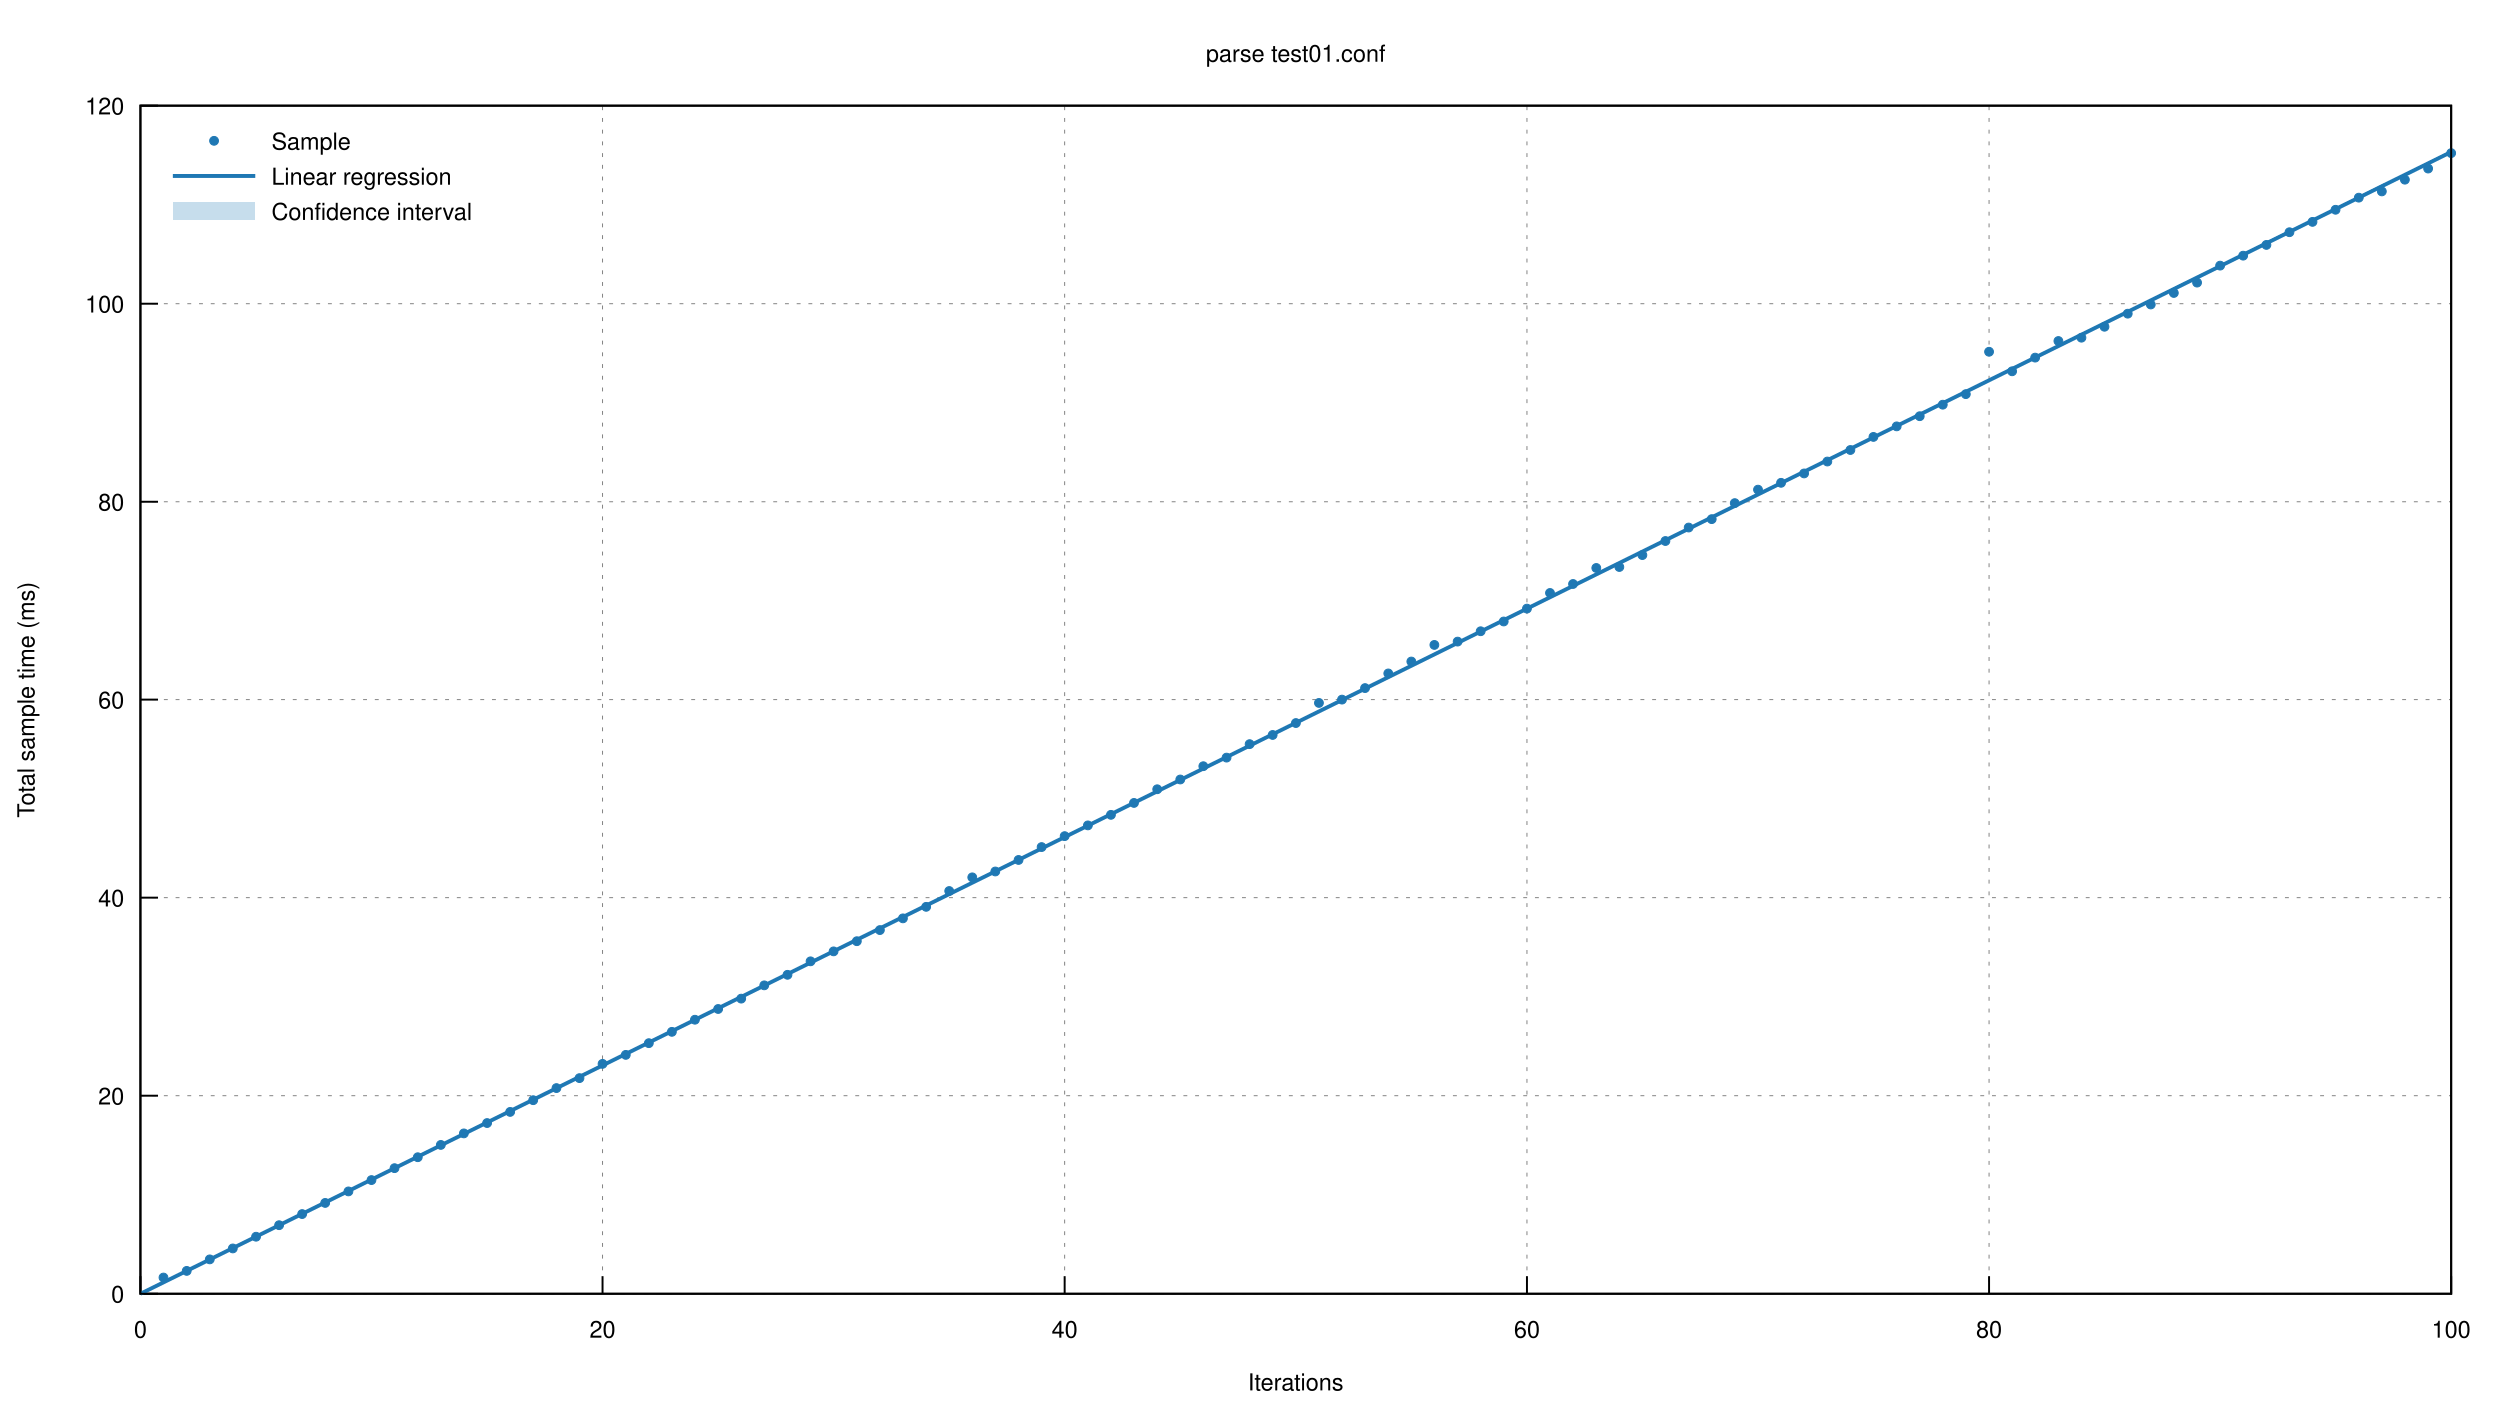
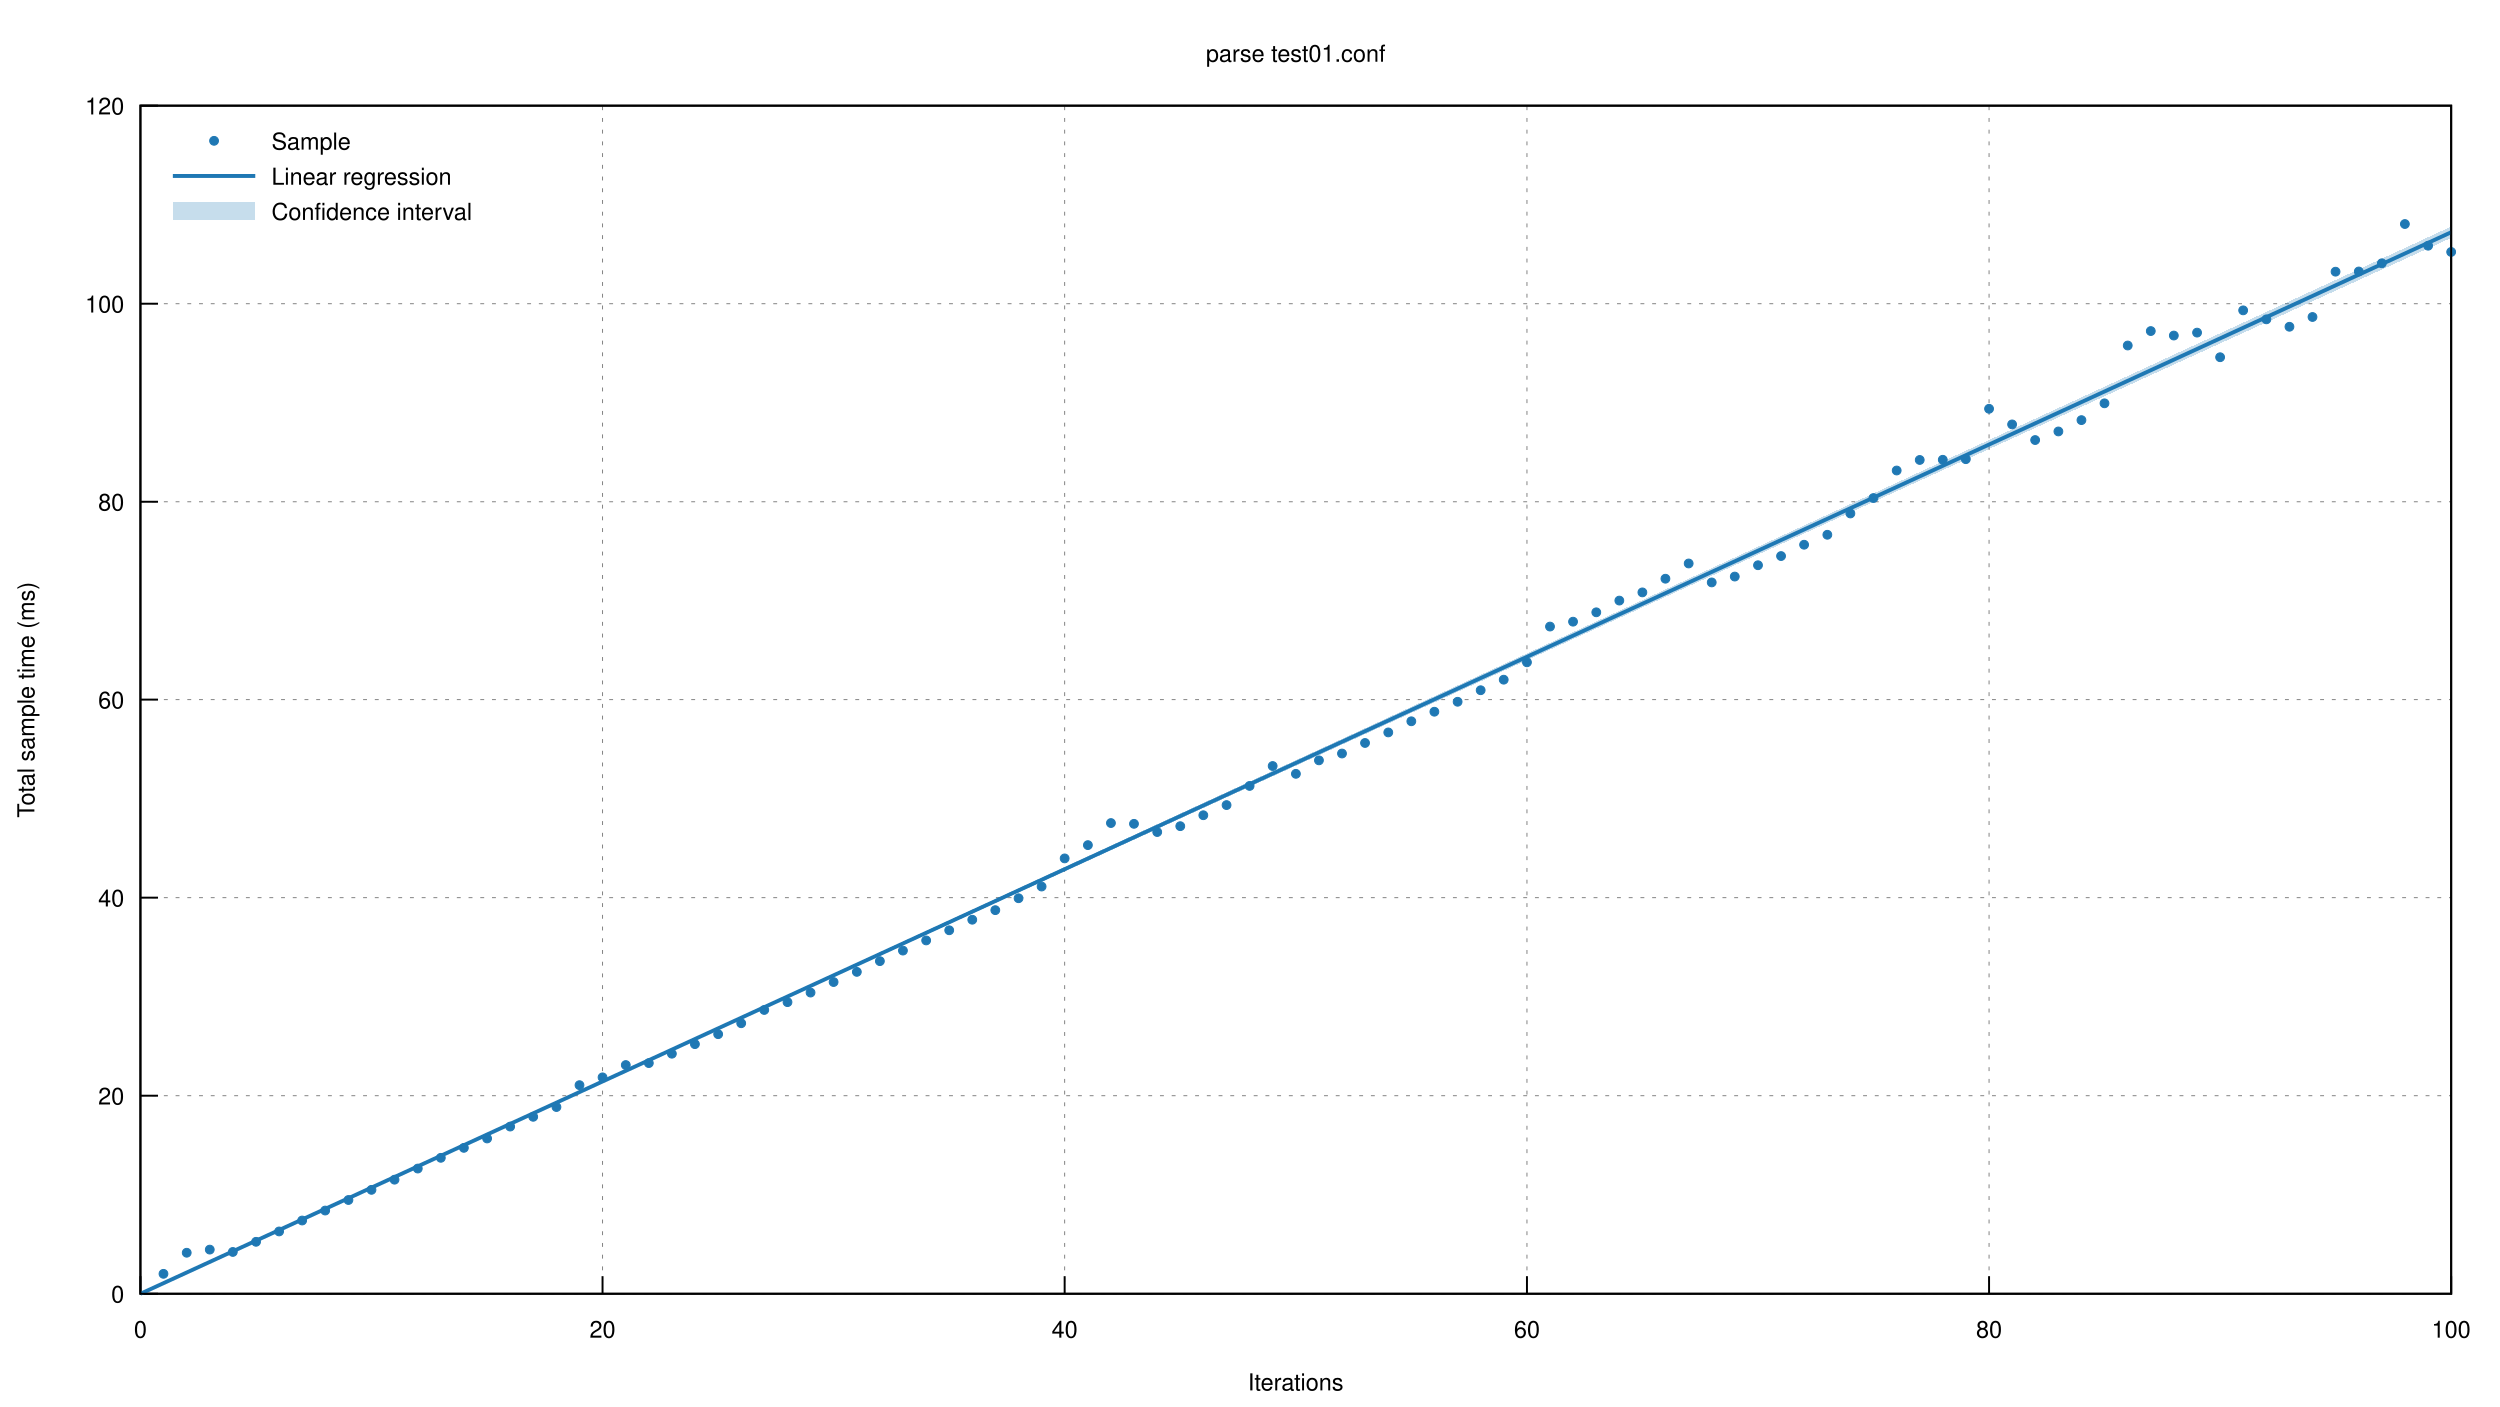
<svg xmlns="http://www.w3.org/2000/svg" xmlns:xlink="http://www.w3.org/1999/xlink" viewBox="0 0 1280 720">
  <g id="gnuplot_canvas">
    <rect x="0" y="0" width="1280" height="720" fill="none" />
    <defs>
      <circle id="gpDot" r="0.5" stroke-width="0.5" />
      <path id="gpPt0" stroke-width="0.222" stroke="currentColor" d="M-1,0 h2 M0,-1 v2" />
      <path id="gpPt1" stroke-width="0.222" stroke="currentColor" d="M-1,-1 L1,1 M1,-1 L-1,1" />
      <path id="gpPt2" stroke-width="0.222" stroke="currentColor" d="M-1,0 L1,0 M0,-1 L0,1 M-1,-1 L1,1 M-1,1 L1,-1" />
      <rect id="gpPt3" stroke-width="0.222" stroke="currentColor" x="-1" y="-1" width="2" height="2" />
      <rect id="gpPt4" stroke-width="0.222" stroke="currentColor" fill="currentColor" x="-1" y="-1" width="2" height="2" />
      <circle id="gpPt5" stroke-width="0.222" stroke="currentColor" cx="0" cy="0" r="1" />
      <use xlink:href="#gpPt5" id="gpPt6" fill="currentColor" stroke="none" />
      <path id="gpPt7" stroke-width="0.222" stroke="currentColor" d="M0,-1.33 L-1.33,0.67 L1.33,0.67 z" />
      <use xlink:href="#gpPt7" id="gpPt8" fill="currentColor" stroke="none" />
      <use xlink:href="#gpPt7" id="gpPt9" stroke="currentColor" transform="rotate(180)" />
      <use xlink:href="#gpPt9" id="gpPt10" fill="currentColor" stroke="none" />
      <use xlink:href="#gpPt3" id="gpPt11" stroke="currentColor" transform="rotate(45)" />
      <use xlink:href="#gpPt11" id="gpPt12" fill="currentColor" stroke="none" />
      <path id="gpPt13" stroke-width="0.222" stroke="currentColor" d="M0,1.330 L1.265,0.411 L0.782,-1.067 L-0.782,-1.076 L-1.265,0.411 z" />
      <use xlink:href="#gpPt13" id="gpPt14" fill="currentColor" stroke="none" />
      <filter id="textbox" filterUnits="objectBoundingBox" x="0" y="0" height="1" width="1">
        <feFlood flood-color="white" flood-opacity="1" result="bgnd" />
        <feComposite in="SourceGraphic" in2="bgnd" operator="atop" />
      </filter>
      <filter id="greybox" filterUnits="objectBoundingBox" x="0" y="0" height="1" width="1">
        <feFlood flood-color="lightgrey" flood-opacity="1" result="grey" />
        <feComposite in="SourceGraphic" in2="grey" operator="atop" />
      </filter>
    </defs>
    <g fill="none" color="white" stroke="currentColor" stroke-width="1.00" stroke-linecap="butt" stroke-linejoin="miter">
</g>
    <g fill="none" color="black" stroke="currentColor" stroke-width="1.00" stroke-linecap="butt" stroke-linejoin="miter">
</g>
    <g fill="none" color="black" stroke="black" stroke-width="0.50" stroke-linecap="butt" stroke-linejoin="miter">
</g>
    <g fill="none" color="gray" stroke="currentColor" stroke-width="0.50" stroke-linecap="butt" stroke-linejoin="miter">
      <path stroke="gray" stroke-dasharray="2,4" class="gridline" d="M71.9,662.4 L1255.0,662.4  " />
    </g>
    <g fill="none" color="gray" stroke="gray" stroke-width="1.00" stroke-linecap="butt" stroke-linejoin="miter">
</g>
    <g fill="none" color="black" stroke="currentColor" stroke-width="1.00" stroke-linecap="butt" stroke-linejoin="miter">
      <path stroke="black" d="M71.9,662.4 L80.9,662.4  " />
      <g transform="translate(63.6,666.9)" stroke="none" fill="black" font-family="Helvetica" font-size="12.00" text-anchor="end">
        <text>
          <tspan font-family="Helvetica"> 0</tspan>
        </text>
      </g>
    </g>
    <g fill="none" color="black" stroke="currentColor" stroke-width="1.00" stroke-linecap="butt" stroke-linejoin="miter">
</g>
    <g fill="none" color="black" stroke="black" stroke-width="0.50" stroke-linecap="butt" stroke-linejoin="miter">
</g>
    <g fill="none" color="gray" stroke="currentColor" stroke-width="0.50" stroke-linecap="butt" stroke-linejoin="miter">
      <path stroke="gray" stroke-dasharray="2,4" class="gridline" d="M71.9,561.0 L1255.0,561.0  " />
    </g>
    <g fill="none" color="gray" stroke="gray" stroke-width="1.00" stroke-linecap="butt" stroke-linejoin="miter">
</g>
    <g fill="none" color="black" stroke="currentColor" stroke-width="1.00" stroke-linecap="butt" stroke-linejoin="miter">
      <path stroke="black" d="M71.9,561.0 L80.9,561.0  " />
      <g transform="translate(63.6,565.5)" stroke="none" fill="black" font-family="Helvetica" font-size="12.00" text-anchor="end">
        <text>
          <tspan font-family="Helvetica"> 20</tspan>
        </text>
      </g>
    </g>
    <g fill="none" color="black" stroke="currentColor" stroke-width="1.00" stroke-linecap="butt" stroke-linejoin="miter">
</g>
    <g fill="none" color="black" stroke="black" stroke-width="0.50" stroke-linecap="butt" stroke-linejoin="miter">
</g>
    <g fill="none" color="gray" stroke="currentColor" stroke-width="0.50" stroke-linecap="butt" stroke-linejoin="miter">
      <path stroke="gray" stroke-dasharray="2,4" class="gridline" d="M71.9,459.6 L1255.0,459.6  " />
    </g>
    <g fill="none" color="gray" stroke="gray" stroke-width="1.00" stroke-linecap="butt" stroke-linejoin="miter">
</g>
    <g fill="none" color="black" stroke="currentColor" stroke-width="1.00" stroke-linecap="butt" stroke-linejoin="miter">
      <path stroke="black" d="M71.9,459.6 L80.9,459.6  " />
      <g transform="translate(63.6,464.1)" stroke="none" fill="black" font-family="Helvetica" font-size="12.00" text-anchor="end">
        <text>
          <tspan font-family="Helvetica"> 40</tspan>
        </text>
      </g>
    </g>
    <g fill="none" color="black" stroke="currentColor" stroke-width="1.00" stroke-linecap="butt" stroke-linejoin="miter">
</g>
    <g fill="none" color="black" stroke="black" stroke-width="0.50" stroke-linecap="butt" stroke-linejoin="miter">
</g>
    <g fill="none" color="gray" stroke="currentColor" stroke-width="0.50" stroke-linecap="butt" stroke-linejoin="miter">
      <path stroke="gray" stroke-dasharray="2,4" class="gridline" d="M71.9,358.2 L1255.0,358.2  " />
    </g>
    <g fill="none" color="gray" stroke="gray" stroke-width="1.00" stroke-linecap="butt" stroke-linejoin="miter">
</g>
    <g fill="none" color="black" stroke="currentColor" stroke-width="1.00" stroke-linecap="butt" stroke-linejoin="miter">
      <path stroke="black" d="M71.9,358.2 L80.9,358.2  " />
      <g transform="translate(63.6,362.7)" stroke="none" fill="black" font-family="Helvetica" font-size="12.00" text-anchor="end">
        <text>
          <tspan font-family="Helvetica"> 60</tspan>
        </text>
      </g>
    </g>
    <g fill="none" color="black" stroke="currentColor" stroke-width="1.00" stroke-linecap="butt" stroke-linejoin="miter">
</g>
    <g fill="none" color="black" stroke="black" stroke-width="0.50" stroke-linecap="butt" stroke-linejoin="miter">
</g>
    <g fill="none" color="gray" stroke="currentColor" stroke-width="0.50" stroke-linecap="butt" stroke-linejoin="miter">
      <path stroke="gray" stroke-dasharray="2,4" class="gridline" d="M71.9,256.9 L1255.0,256.9  " />
    </g>
    <g fill="none" color="gray" stroke="gray" stroke-width="1.00" stroke-linecap="butt" stroke-linejoin="miter">
</g>
    <g fill="none" color="black" stroke="currentColor" stroke-width="1.00" stroke-linecap="butt" stroke-linejoin="miter">
      <path stroke="black" d="M71.9,256.9 L80.9,256.9  " />
      <g transform="translate(63.6,261.4)" stroke="none" fill="black" font-family="Helvetica" font-size="12.00" text-anchor="end">
        <text>
          <tspan font-family="Helvetica"> 80</tspan>
        </text>
      </g>
    </g>
    <g fill="none" color="black" stroke="currentColor" stroke-width="1.00" stroke-linecap="butt" stroke-linejoin="miter">
</g>
    <g fill="none" color="black" stroke="black" stroke-width="0.50" stroke-linecap="butt" stroke-linejoin="miter">
</g>
    <g fill="none" color="gray" stroke="currentColor" stroke-width="0.50" stroke-linecap="butt" stroke-linejoin="miter">
      <path stroke="gray" stroke-dasharray="2,4" class="gridline" d="M71.9,155.5 L1255.0,155.5  " />
    </g>
    <g fill="none" color="gray" stroke="gray" stroke-width="1.00" stroke-linecap="butt" stroke-linejoin="miter">
</g>
    <g fill="none" color="black" stroke="currentColor" stroke-width="1.00" stroke-linecap="butt" stroke-linejoin="miter">
      <path stroke="black" d="M71.9,155.5 L80.9,155.5  " />
      <g transform="translate(63.6,160.0)" stroke="none" fill="black" font-family="Helvetica" font-size="12.00" text-anchor="end">
        <text>
          <tspan font-family="Helvetica"> 100</tspan>
        </text>
      </g>
    </g>
    <g fill="none" color="black" stroke="currentColor" stroke-width="1.00" stroke-linecap="butt" stroke-linejoin="miter">
</g>
    <g fill="none" color="black" stroke="black" stroke-width="0.50" stroke-linecap="butt" stroke-linejoin="miter">
</g>
    <g fill="none" color="gray" stroke="currentColor" stroke-width="0.50" stroke-linecap="butt" stroke-linejoin="miter">
      <path stroke="gray" stroke-dasharray="2,4" class="gridline" d="M71.9,54.1 L1255.0,54.1  " />
    </g>
    <g fill="none" color="gray" stroke="gray" stroke-width="1.00" stroke-linecap="butt" stroke-linejoin="miter">
</g>
    <g fill="none" color="black" stroke="currentColor" stroke-width="1.00" stroke-linecap="butt" stroke-linejoin="miter">
      <path stroke="black" d="M71.9,54.1 L80.9,54.1  " />
      <g transform="translate(63.6,58.6)" stroke="none" fill="black" font-family="Helvetica" font-size="12.00" text-anchor="end">
        <text>
          <tspan font-family="Helvetica"> 120</tspan>
        </text>
      </g>
    </g>
    <g fill="none" color="black" stroke="currentColor" stroke-width="1.00" stroke-linecap="butt" stroke-linejoin="miter">
</g>
    <g fill="none" color="black" stroke="black" stroke-width="0.50" stroke-linecap="butt" stroke-linejoin="miter">
</g>
    <g fill="none" color="gray" stroke="currentColor" stroke-width="0.50" stroke-linecap="butt" stroke-linejoin="miter">
      <path stroke="gray" stroke-dasharray="2,4" class="gridline" d="M71.9,662.4 L71.9,54.1  " />
    </g>
    <g fill="none" color="gray" stroke="gray" stroke-width="1.00" stroke-linecap="butt" stroke-linejoin="miter">
</g>
    <g fill="none" color="black" stroke="currentColor" stroke-width="1.00" stroke-linecap="butt" stroke-linejoin="miter">
      <path stroke="black" d="M71.9,662.4 L71.9,653.4  " />
      <g transform="translate(71.9,684.9)" stroke="none" fill="black" font-family="Helvetica" font-size="12.00" text-anchor="middle">
        <text>
          <tspan font-family="Helvetica"> 0</tspan>
        </text>
      </g>
    </g>
    <g fill="none" color="black" stroke="currentColor" stroke-width="1.00" stroke-linecap="butt" stroke-linejoin="miter">
</g>
    <g fill="none" color="black" stroke="black" stroke-width="0.50" stroke-linecap="butt" stroke-linejoin="miter">
</g>
    <g fill="none" color="gray" stroke="currentColor" stroke-width="0.50" stroke-linecap="butt" stroke-linejoin="miter">
      <path stroke="gray" stroke-dasharray="2,4" class="gridline" d="M308.5,662.4 L308.5,54.1  " />
    </g>
    <g fill="none" color="gray" stroke="gray" stroke-width="1.00" stroke-linecap="butt" stroke-linejoin="miter">
</g>
    <g fill="none" color="black" stroke="currentColor" stroke-width="1.00" stroke-linecap="butt" stroke-linejoin="miter">
      <path stroke="black" d="M308.5,662.4 L308.5,653.4  " />
      <g transform="translate(308.5,684.9)" stroke="none" fill="black" font-family="Helvetica" font-size="12.00" text-anchor="middle">
        <text>
          <tspan font-family="Helvetica"> 20</tspan>
        </text>
      </g>
    </g>
    <g fill="none" color="black" stroke="currentColor" stroke-width="1.00" stroke-linecap="butt" stroke-linejoin="miter">
</g>
    <g fill="none" color="black" stroke="black" stroke-width="0.50" stroke-linecap="butt" stroke-linejoin="miter">
</g>
    <g fill="none" color="gray" stroke="currentColor" stroke-width="0.50" stroke-linecap="butt" stroke-linejoin="miter">
      <path stroke="gray" stroke-dasharray="2,4" class="gridline" d="M545.1,662.4 L545.1,54.1  " />
    </g>
    <g fill="none" color="gray" stroke="gray" stroke-width="1.00" stroke-linecap="butt" stroke-linejoin="miter">
</g>
    <g fill="none" color="black" stroke="currentColor" stroke-width="1.00" stroke-linecap="butt" stroke-linejoin="miter">
      <path stroke="black" d="M545.1,662.4 L545.1,653.4  " />
      <g transform="translate(545.1,684.9)" stroke="none" fill="black" font-family="Helvetica" font-size="12.00" text-anchor="middle">
        <text>
          <tspan font-family="Helvetica"> 40</tspan>
        </text>
      </g>
    </g>
    <g fill="none" color="black" stroke="currentColor" stroke-width="1.00" stroke-linecap="butt" stroke-linejoin="miter">
</g>
    <g fill="none" color="black" stroke="black" stroke-width="0.50" stroke-linecap="butt" stroke-linejoin="miter">
</g>
    <g fill="none" color="gray" stroke="currentColor" stroke-width="0.50" stroke-linecap="butt" stroke-linejoin="miter">
      <path stroke="gray" stroke-dasharray="2,4" class="gridline" d="M781.8,662.4 L781.8,54.1  " />
    </g>
    <g fill="none" color="gray" stroke="gray" stroke-width="1.00" stroke-linecap="butt" stroke-linejoin="miter">
</g>
    <g fill="none" color="black" stroke="currentColor" stroke-width="1.00" stroke-linecap="butt" stroke-linejoin="miter">
      <path stroke="black" d="M781.8,662.4 L781.8,653.4  " />
      <g transform="translate(781.8,684.9)" stroke="none" fill="black" font-family="Helvetica" font-size="12.00" text-anchor="middle">
        <text>
          <tspan font-family="Helvetica"> 60</tspan>
        </text>
      </g>
    </g>
    <g fill="none" color="black" stroke="currentColor" stroke-width="1.00" stroke-linecap="butt" stroke-linejoin="miter">
</g>
    <g fill="none" color="black" stroke="black" stroke-width="0.50" stroke-linecap="butt" stroke-linejoin="miter">
</g>
    <g fill="none" color="gray" stroke="currentColor" stroke-width="0.50" stroke-linecap="butt" stroke-linejoin="miter">
      <path stroke="gray" stroke-dasharray="2,4" class="gridline" d="M1018.4,662.4 L1018.4,54.1  " />
    </g>
    <g fill="none" color="gray" stroke="gray" stroke-width="1.00" stroke-linecap="butt" stroke-linejoin="miter">
</g>
    <g fill="none" color="black" stroke="currentColor" stroke-width="1.00" stroke-linecap="butt" stroke-linejoin="miter">
      <path stroke="black" d="M1018.4,662.4 L1018.4,653.4  " />
      <g transform="translate(1018.4,684.9)" stroke="none" fill="black" font-family="Helvetica" font-size="12.00" text-anchor="middle">
        <text>
          <tspan font-family="Helvetica"> 80</tspan>
        </text>
      </g>
    </g>
    <g fill="none" color="black" stroke="currentColor" stroke-width="1.00" stroke-linecap="butt" stroke-linejoin="miter">
</g>
    <g fill="none" color="black" stroke="black" stroke-width="0.50" stroke-linecap="butt" stroke-linejoin="miter">
</g>
    <g fill="none" color="gray" stroke="currentColor" stroke-width="0.50" stroke-linecap="butt" stroke-linejoin="miter">
      <path stroke="gray" stroke-dasharray="2,4" class="gridline" d="M1255.0,662.4 L1255.0,54.1  " />
    </g>
    <g fill="none" color="gray" stroke="gray" stroke-width="1.00" stroke-linecap="butt" stroke-linejoin="miter">
</g>
    <g fill="none" color="black" stroke="currentColor" stroke-width="1.00" stroke-linecap="butt" stroke-linejoin="miter">
      <path stroke="black" d="M1255.0,662.4 L1255.0,653.4  " />
      <g transform="translate(1255.0,684.9)" stroke="none" fill="black" font-family="Helvetica" font-size="12.00" text-anchor="middle">
        <text>
          <tspan font-family="Helvetica"> 100</tspan>
        </text>
      </g>
    </g>
    <g fill="none" color="black" stroke="currentColor" stroke-width="1.00" stroke-linecap="butt" stroke-linejoin="miter">
</g>
    <g fill="none" color="black" stroke="currentColor" stroke-width="1.00" stroke-linecap="butt" stroke-linejoin="miter">
      <path stroke="black" d="M71.9,54.1 L71.9,662.4 L1255.0,662.4 L1255.0,54.1 L71.9,54.1 Z  " />
    </g>
    <g fill="none" color="black" stroke="currentColor" stroke-width="1.00" stroke-linecap="butt" stroke-linejoin="miter">
      <g transform="translate(17.6,358.3) rotate(270)" stroke="none" fill="black" font-family="Helvetica" font-size="12.00" text-anchor="middle">
        <text>
          <tspan font-family="Helvetica">Total sample time (ms)</tspan>
        </text>
      </g>
    </g>
    <g fill="none" color="black" stroke="currentColor" stroke-width="1.00" stroke-linecap="butt" stroke-linejoin="miter">
      <g transform="translate(663.4,711.9)" stroke="none" fill="black" font-family="Helvetica" font-size="12.00" text-anchor="middle">
        <text>
          <tspan font-family="Helvetica">Iterations</tspan>
        </text>
      </g>
    </g>
    <g fill="none" color="black" stroke="currentColor" stroke-width="1.00" stroke-linecap="butt" stroke-linejoin="miter">
      <g transform="translate(663.4,31.6)" stroke="none" fill="black" font-family="Helvetica" font-size="12.00" text-anchor="middle">
        <text>
          <tspan font-family="Helvetica">parse test01.conf</tspan>
        </text>
      </g>
    </g>
    <g id="gnuplot_plot_1">
      <g fill="none" color="black" stroke="currentColor" stroke-width="1.00" stroke-linecap="butt" stroke-linejoin="miter">
        <g transform="translate(139.0,76.6)" stroke="none" fill="black" font-family="Helvetica" font-size="12.00" text-anchor="start">
          <text>
            <tspan font-family="Helvetica">Sample</tspan>
          </text>
        </g>
      </g>
      <g fill="none" color="black" stroke="currentColor" stroke-width="1.00" stroke-linecap="butt" stroke-linejoin="miter">
-         <use xlink:href="#gpPt6" transform="translate(83.7,654.1) scale(2.25)" color="rgb( 31, 120, 180)" />
-         <use xlink:href="#gpPt6" transform="translate(95.6,650.7) scale(2.25)" color="rgb( 31, 120, 180)" />
-         <use xlink:href="#gpPt6" transform="translate(107.4,644.8) scale(2.25)" color="rgb( 31, 120, 180)" />
-         <use xlink:href="#gpPt6" transform="translate(119.2,639.2) scale(2.25)" color="rgb( 31, 120, 180)" />
-         <use xlink:href="#gpPt6" transform="translate(131.1,633.2) scale(2.25)" color="rgb( 31, 120, 180)" />
-         <use xlink:href="#gpPt6" transform="translate(142.9,627.3) scale(2.25)" color="rgb( 31, 120, 180)" />
-         <use xlink:href="#gpPt6" transform="translate(154.7,621.6) scale(2.25)" color="rgb( 31, 120, 180)" />
-         <use xlink:href="#gpPt6" transform="translate(166.5,615.9) scale(2.25)" color="rgb( 31, 120, 180)" />
-         <use xlink:href="#gpPt6" transform="translate(178.4,610.0) scale(2.25)" color="rgb( 31, 120, 180)" />
-         <use xlink:href="#gpPt6" transform="translate(190.2,604.2) scale(2.25)" color="rgb( 31, 120, 180)" />
-         <use xlink:href="#gpPt6" transform="translate(202.0,598.1) scale(2.25)" color="rgb( 31, 120, 180)" />
-         <use xlink:href="#gpPt6" transform="translate(213.9,592.5) scale(2.25)" color="rgb( 31, 120, 180)" />
-         <use xlink:href="#gpPt6" transform="translate(225.7,586.2) scale(2.25)" color="rgb( 31, 120, 180)" />
-         <use xlink:href="#gpPt6" transform="translate(237.5,580.3) scale(2.25)" color="rgb( 31, 120, 180)" />
-         <use xlink:href="#gpPt6" transform="translate(249.4,575.0) scale(2.25)" color="rgb( 31, 120, 180)" />
-         <use xlink:href="#gpPt6" transform="translate(261.2,569.3) scale(2.25)" color="rgb( 31, 120, 180)" />
-         <use xlink:href="#gpPt6" transform="translate(273.0,563.3) scale(2.25)" color="rgb( 31, 120, 180)" />
-         <use xlink:href="#gpPt6" transform="translate(284.9,557.1) scale(2.25)" color="rgb( 31, 120, 180)" />
-         <use xlink:href="#gpPt6" transform="translate(296.7,552.0) scale(2.25)" color="rgb( 31, 120, 180)" />
-         <use xlink:href="#gpPt6" transform="translate(308.5,544.7) scale(2.25)" color="rgb( 31, 120, 180)" />
-         <use xlink:href="#gpPt6" transform="translate(320.4,540.1) scale(2.25)" color="rgb( 31, 120, 180)" />
-         <use xlink:href="#gpPt6" transform="translate(332.2,534.1) scale(2.25)" color="rgb( 31, 120, 180)" />
-         <use xlink:href="#gpPt6" transform="translate(344.0,528.3) scale(2.25)" color="rgb( 31, 120, 180)" />
-         <use xlink:href="#gpPt6" transform="translate(355.8,522.1) scale(2.25)" color="rgb( 31, 120, 180)" />
-         <use xlink:href="#gpPt6" transform="translate(367.7,516.6) scale(2.25)" color="rgb( 31, 120, 180)" />
-         <use xlink:href="#gpPt6" transform="translate(379.5,511.3) scale(2.25)" color="rgb( 31, 120, 180)" />
-         <use xlink:href="#gpPt6" transform="translate(391.3,504.5) scale(2.25)" color="rgb( 31, 120, 180)" />
-         <use xlink:href="#gpPt6" transform="translate(403.2,499.1) scale(2.25)" color="rgb( 31, 120, 180)" />
-         <use xlink:href="#gpPt6" transform="translate(415.0,492.2) scale(2.25)" color="rgb( 31, 120, 180)" />
-         <use xlink:href="#gpPt6" transform="translate(426.8,487.1) scale(2.25)" color="rgb( 31, 120, 180)" />
-         <use xlink:href="#gpPt6" transform="translate(438.7,481.9) scale(2.25)" color="rgb( 31, 120, 180)" />
-         <use xlink:href="#gpPt6" transform="translate(450.5,476.2) scale(2.25)" color="rgb( 31, 120, 180)" />
-         <use xlink:href="#gpPt6" transform="translate(462.3,470.2) scale(2.25)" color="rgb( 31, 120, 180)" />
-         <use xlink:href="#gpPt6" transform="translate(474.2,464.3) scale(2.25)" color="rgb( 31, 120, 180)" />
-         <use xlink:href="#gpPt6" transform="translate(486.0,456.2) scale(2.25)" color="rgb( 31, 120, 180)" />
-         <use xlink:href="#gpPt6" transform="translate(497.8,449.2) scale(2.25)" color="rgb( 31, 120, 180)" />
-         <use xlink:href="#gpPt6" transform="translate(509.6,446.2) scale(2.25)" color="rgb( 31, 120, 180)" />
-         <use xlink:href="#gpPt6" transform="translate(521.5,440.3) scale(2.25)" color="rgb( 31, 120, 180)" />
-         <use xlink:href="#gpPt6" transform="translate(533.3,433.7) scale(2.25)" color="rgb( 31, 120, 180)" />
-         <use xlink:href="#gpPt6" transform="translate(545.1,428.1) scale(2.25)" color="rgb( 31, 120, 180)" />
-         <use xlink:href="#gpPt6" transform="translate(557.0,422.6) scale(2.25)" color="rgb( 31, 120, 180)" />
-         <use xlink:href="#gpPt6" transform="translate(568.8,417.2) scale(2.25)" color="rgb( 31, 120, 180)" />
-         <use xlink:href="#gpPt6" transform="translate(580.6,411.1) scale(2.25)" color="rgb( 31, 120, 180)" />
-         <use xlink:href="#gpPt6" transform="translate(592.5,404.1) scale(2.25)" color="rgb( 31, 120, 180)" />
-         <use xlink:href="#gpPt6" transform="translate(604.3,399.1) scale(2.25)" color="rgb( 31, 120, 180)" />
-         <use xlink:href="#gpPt6" transform="translate(616.1,392.3) scale(2.25)" color="rgb( 31, 120, 180)" />
-         <use xlink:href="#gpPt6" transform="translate(628.0,387.9) scale(2.25)" color="rgb( 31, 120, 180)" />
-         <use xlink:href="#gpPt6" transform="translate(639.8,381.0) scale(2.25)" color="rgb( 31, 120, 180)" />
-         <use xlink:href="#gpPt6" transform="translate(651.6,376.3) scale(2.25)" color="rgb( 31, 120, 180)" />
-         <use xlink:href="#gpPt6" transform="translate(663.5,370.2) scale(2.25)" color="rgb( 31, 120, 180)" />
-         <use xlink:href="#gpPt6" transform="translate(675.3,359.9) scale(2.25)" color="rgb( 31, 120, 180)" />
-         <use xlink:href="#gpPt6" transform="translate(687.1,358.2) scale(2.25)" color="rgb( 31, 120, 180)" />
-         <use xlink:href="#gpPt6" transform="translate(698.9,352.3) scale(2.25)" color="rgb( 31, 120, 180)" />
-         <use xlink:href="#gpPt6" transform="translate(710.8,344.8) scale(2.25)" color="rgb( 31, 120, 180)" />
-         <use xlink:href="#gpPt6" transform="translate(722.6,338.7) scale(2.25)" color="rgb( 31, 120, 180)" />
-         <use xlink:href="#gpPt6" transform="translate(734.4,330.2) scale(2.25)" color="rgb( 31, 120, 180)" />
-         <use xlink:href="#gpPt6" transform="translate(746.3,328.5) scale(2.25)" color="rgb( 31, 120, 180)" />
-         <use xlink:href="#gpPt6" transform="translate(758.1,323.2) scale(2.25)" color="rgb( 31, 120, 180)" />
-         <use xlink:href="#gpPt6" transform="translate(769.9,318.2) scale(2.25)" color="rgb( 31, 120, 180)" />
-         <use xlink:href="#gpPt6" transform="translate(781.8,311.6) scale(2.25)" color="rgb( 31, 120, 180)" />
-         <use xlink:href="#gpPt6" transform="translate(793.6,303.6) scale(2.25)" color="rgb( 31, 120, 180)" />
-         <use xlink:href="#gpPt6" transform="translate(805.4,299.0) scale(2.25)" color="rgb( 31, 120, 180)" />
-         <use xlink:href="#gpPt6" transform="translate(817.3,290.8) scale(2.25)" color="rgb( 31, 120, 180)" />
-         <use xlink:href="#gpPt6" transform="translate(829.1,290.3) scale(2.25)" color="rgb( 31, 120, 180)" />
-         <use xlink:href="#gpPt6" transform="translate(840.9,284.2) scale(2.25)" color="rgb( 31, 120, 180)" />
-         <use xlink:href="#gpPt6" transform="translate(852.7,277.0) scale(2.25)" color="rgb( 31, 120, 180)" />
-         <use xlink:href="#gpPt6" transform="translate(864.6,270.1) scale(2.25)" color="rgb( 31, 120, 180)" />
-         <use xlink:href="#gpPt6" transform="translate(876.4,265.8) scale(2.25)" color="rgb( 31, 120, 180)" />
-         <use xlink:href="#gpPt6" transform="translate(888.2,257.6) scale(2.25)" color="rgb( 31, 120, 180)" />
-         <use xlink:href="#gpPt6" transform="translate(900.1,250.7) scale(2.25)" color="rgb( 31, 120, 180)" />
-         <use xlink:href="#gpPt6" transform="translate(911.9,247.2) scale(2.25)" color="rgb( 31, 120, 180)" />
-         <use xlink:href="#gpPt6" transform="translate(923.7,242.4) scale(2.25)" color="rgb( 31, 120, 180)" />
-         <use xlink:href="#gpPt6" transform="translate(935.6,236.3) scale(2.25)" color="rgb( 31, 120, 180)" />
-         <use xlink:href="#gpPt6" transform="translate(947.4,230.4) scale(2.25)" color="rgb( 31, 120, 180)" />
-         <use xlink:href="#gpPt6" transform="translate(959.2,223.7) scale(2.25)" color="rgb( 31, 120, 180)" />
-         <use xlink:href="#gpPt6" transform="translate(971.1,218.3) scale(2.25)" color="rgb( 31, 120, 180)" />
-         <use xlink:href="#gpPt6" transform="translate(982.9,213.1) scale(2.25)" color="rgb( 31, 120, 180)" />
-         <use xlink:href="#gpPt6" transform="translate(994.7,207.2) scale(2.25)" color="rgb( 31, 120, 180)" />
-         <use xlink:href="#gpPt6" transform="translate(1006.5,201.8) scale(2.25)" color="rgb( 31, 120, 180)" />
-         <use xlink:href="#gpPt6" transform="translate(1018.4,180.1) scale(2.25)" color="rgb( 31, 120, 180)" />
-         <use xlink:href="#gpPt6" transform="translate(1030.2,190.1) scale(2.25)" color="rgb( 31, 120, 180)" />
-         <use xlink:href="#gpPt6" transform="translate(1042.0,183.1) scale(2.25)" color="rgb( 31, 120, 180)" />
-         <use xlink:href="#gpPt6" transform="translate(1053.9,174.6) scale(2.25)" color="rgb( 31, 120, 180)" />
-         <use xlink:href="#gpPt6" transform="translate(1065.7,172.9) scale(2.25)" color="rgb( 31, 120, 180)" />
-         <use xlink:href="#gpPt6" transform="translate(1077.5,167.3) scale(2.25)" color="rgb( 31, 120, 180)" />
-         <use xlink:href="#gpPt6" transform="translate(1089.4,160.6) scale(2.25)" color="rgb( 31, 120, 180)" />
-         <use xlink:href="#gpPt6" transform="translate(1101.2,155.9) scale(2.25)" color="rgb( 31, 120, 180)" />
-         <use xlink:href="#gpPt6" transform="translate(1113.0,150.0) scale(2.25)" color="rgb( 31, 120, 180)" />
-         <use xlink:href="#gpPt6" transform="translate(1124.9,144.7) scale(2.25)" color="rgb( 31, 120, 180)" />
-         <use xlink:href="#gpPt6" transform="translate(1136.7,136.0) scale(2.25)" color="rgb( 31, 120, 180)" />
-         <use xlink:href="#gpPt6" transform="translate(1148.5,130.9) scale(2.25)" color="rgb( 31, 120, 180)" />
-         <use xlink:href="#gpPt6" transform="translate(1160.4,125.4) scale(2.25)" color="rgb( 31, 120, 180)" />
-         <use xlink:href="#gpPt6" transform="translate(1172.2,118.9) scale(2.25)" color="rgb( 31, 120, 180)" />
-         <use xlink:href="#gpPt6" transform="translate(1184.0,113.6) scale(2.25)" color="rgb( 31, 120, 180)" />
-         <use xlink:href="#gpPt6" transform="translate(1195.8,107.4) scale(2.25)" color="rgb( 31, 120, 180)" />
-         <use xlink:href="#gpPt6" transform="translate(1207.7,101.2) scale(2.25)" color="rgb( 31, 120, 180)" />
-         <use xlink:href="#gpPt6" transform="translate(1219.5,98.0) scale(2.25)" color="rgb( 31, 120, 180)" />
-         <use xlink:href="#gpPt6" transform="translate(1231.3,92.0) scale(2.25)" color="rgb( 31, 120, 180)" />
-         <use xlink:href="#gpPt6" transform="translate(1243.2,86.3) scale(2.25)" color="rgb( 31, 120, 180)" />
-         <use xlink:href="#gpPt6" transform="translate(1255.0,78.4) scale(2.25)" color="rgb( 31, 120, 180)" />
+         <use xlink:href="#gpPt6" transform="translate(83.7,652.2) scale(2.25)" color="rgb( 31, 120, 180)" />
+         <use xlink:href="#gpPt6" transform="translate(95.6,641.4) scale(2.25)" color="rgb( 31, 120, 180)" />
+         <use xlink:href="#gpPt6" transform="translate(107.4,639.8) scale(2.25)" color="rgb( 31, 120, 180)" />
+         <use xlink:href="#gpPt6" transform="translate(119.2,641.0) scale(2.25)" color="rgb( 31, 120, 180)" />
+         <use xlink:href="#gpPt6" transform="translate(131.1,635.8) scale(2.25)" color="rgb( 31, 120, 180)" />
+         <use xlink:href="#gpPt6" transform="translate(142.9,630.5) scale(2.25)" color="rgb( 31, 120, 180)" />
+         <use xlink:href="#gpPt6" transform="translate(154.7,624.9) scale(2.25)" color="rgb( 31, 120, 180)" />
+         <use xlink:href="#gpPt6" transform="translate(166.5,619.8) scale(2.25)" color="rgb( 31, 120, 180)" />
+         <use xlink:href="#gpPt6" transform="translate(178.4,614.4) scale(2.25)" color="rgb( 31, 120, 180)" />
+         <use xlink:href="#gpPt6" transform="translate(190.2,609.2) scale(2.25)" color="rgb( 31, 120, 180)" />
+         <use xlink:href="#gpPt6" transform="translate(202.0,604.0) scale(2.25)" color="rgb( 31, 120, 180)" />
+         <use xlink:href="#gpPt6" transform="translate(213.9,598.3) scale(2.25)" color="rgb( 31, 120, 180)" />
+         <use xlink:href="#gpPt6" transform="translate(225.7,592.8) scale(2.25)" color="rgb( 31, 120, 180)" />
+         <use xlink:href="#gpPt6" transform="translate(237.5,587.7) scale(2.25)" color="rgb( 31, 120, 180)" />
+         <use xlink:href="#gpPt6" transform="translate(249.4,582.9) scale(2.25)" color="rgb( 31, 120, 180)" />
+         <use xlink:href="#gpPt6" transform="translate(261.2,576.8) scale(2.25)" color="rgb( 31, 120, 180)" />
+         <use xlink:href="#gpPt6" transform="translate(273.0,571.8) scale(2.25)" color="rgb( 31, 120, 180)" />
+         <use xlink:href="#gpPt6" transform="translate(284.9,566.8) scale(2.25)" color="rgb( 31, 120, 180)" />
+         <use xlink:href="#gpPt6" transform="translate(296.7,555.6) scale(2.25)" color="rgb( 31, 120, 180)" />
+         <use xlink:href="#gpPt6" transform="translate(308.5,551.6) scale(2.25)" color="rgb( 31, 120, 180)" />
+         <use xlink:href="#gpPt6" transform="translate(320.4,545.3) scale(2.25)" color="rgb( 31, 120, 180)" />
+         <use xlink:href="#gpPt6" transform="translate(332.2,544.3) scale(2.25)" color="rgb( 31, 120, 180)" />
+         <use xlink:href="#gpPt6" transform="translate(344.0,539.5) scale(2.25)" color="rgb( 31, 120, 180)" />
+         <use xlink:href="#gpPt6" transform="translate(355.8,534.6) scale(2.25)" color="rgb( 31, 120, 180)" />
+         <use xlink:href="#gpPt6" transform="translate(367.7,529.5) scale(2.25)" color="rgb( 31, 120, 180)" />
+         <use xlink:href="#gpPt6" transform="translate(379.5,523.9) scale(2.25)" color="rgb( 31, 120, 180)" />
+         <use xlink:href="#gpPt6" transform="translate(391.3,517.1) scale(2.25)" color="rgb( 31, 120, 180)" />
+         <use xlink:href="#gpPt6" transform="translate(403.2,513.1) scale(2.25)" color="rgb( 31, 120, 180)" />
+         <use xlink:href="#gpPt6" transform="translate(415.0,508.2) scale(2.25)" color="rgb( 31, 120, 180)" />
+         <use xlink:href="#gpPt6" transform="translate(426.8,502.8) scale(2.25)" color="rgb( 31, 120, 180)" />
+         <use xlink:href="#gpPt6" transform="translate(438.7,497.6) scale(2.25)" color="rgb( 31, 120, 180)" />
+         <use xlink:href="#gpPt6" transform="translate(450.5,492.1) scale(2.25)" color="rgb( 31, 120, 180)" />
+         <use xlink:href="#gpPt6" transform="translate(462.3,486.7) scale(2.25)" color="rgb( 31, 120, 180)" />
+         <use xlink:href="#gpPt6" transform="translate(474.2,481.5) scale(2.25)" color="rgb( 31, 120, 180)" />
+         <use xlink:href="#gpPt6" transform="translate(486.0,476.3) scale(2.25)" color="rgb( 31, 120, 180)" />
+         <use xlink:href="#gpPt6" transform="translate(497.8,470.9) scale(2.25)" color="rgb( 31, 120, 180)" />
+         <use xlink:href="#gpPt6" transform="translate(509.6,466.0) scale(2.25)" color="rgb( 31, 120, 180)" />
+         <use xlink:href="#gpPt6" transform="translate(521.5,459.9) scale(2.25)" color="rgb( 31, 120, 180)" />
+         <use xlink:href="#gpPt6" transform="translate(533.3,453.9) scale(2.25)" color="rgb( 31, 120, 180)" />
+         <use xlink:href="#gpPt6" transform="translate(545.1,439.5) scale(2.25)" color="rgb( 31, 120, 180)" />
+         <use xlink:href="#gpPt6" transform="translate(557.0,432.7) scale(2.25)" color="rgb( 31, 120, 180)" />
+         <use xlink:href="#gpPt6" transform="translate(568.8,421.4) scale(2.25)" color="rgb( 31, 120, 180)" />
+         <use xlink:href="#gpPt6" transform="translate(580.6,421.8) scale(2.25)" color="rgb( 31, 120, 180)" />
+         <use xlink:href="#gpPt6" transform="translate(592.5,426.0) scale(2.25)" color="rgb( 31, 120, 180)" />
+         <use xlink:href="#gpPt6" transform="translate(604.3,423.0) scale(2.25)" color="rgb( 31, 120, 180)" />
+         <use xlink:href="#gpPt6" transform="translate(616.1,417.4) scale(2.25)" color="rgb( 31, 120, 180)" />
+         <use xlink:href="#gpPt6" transform="translate(628.0,412.2) scale(2.25)" color="rgb( 31, 120, 180)" />
+         <use xlink:href="#gpPt6" transform="translate(639.8,402.4) scale(2.25)" color="rgb( 31, 120, 180)" />
+         <use xlink:href="#gpPt6" transform="translate(651.6,392.2) scale(2.25)" color="rgb( 31, 120, 180)" />
+         <use xlink:href="#gpPt6" transform="translate(663.5,396.2) scale(2.25)" color="rgb( 31, 120, 180)" />
+         <use xlink:href="#gpPt6" transform="translate(675.3,389.3) scale(2.25)" color="rgb( 31, 120, 180)" />
+         <use xlink:href="#gpPt6" transform="translate(687.1,385.8) scale(2.25)" color="rgb( 31, 120, 180)" />
+         <use xlink:href="#gpPt6" transform="translate(698.9,380.4) scale(2.25)" color="rgb( 31, 120, 180)" />
+         <use xlink:href="#gpPt6" transform="translate(710.8,375.0) scale(2.25)" color="rgb( 31, 120, 180)" />
+         <use xlink:href="#gpPt6" transform="translate(722.6,369.3) scale(2.25)" color="rgb( 31, 120, 180)" />
+         <use xlink:href="#gpPt6" transform="translate(734.4,364.4) scale(2.25)" color="rgb( 31, 120, 180)" />
+         <use xlink:href="#gpPt6" transform="translate(746.3,359.3) scale(2.25)" color="rgb( 31, 120, 180)" />
+         <use xlink:href="#gpPt6" transform="translate(758.1,353.4) scale(2.25)" color="rgb( 31, 120, 180)" />
+         <use xlink:href="#gpPt6" transform="translate(769.9,348.0) scale(2.25)" color="rgb( 31, 120, 180)" />
+         <use xlink:href="#gpPt6" transform="translate(781.8,339.1) scale(2.25)" color="rgb( 31, 120, 180)" />
+         <use xlink:href="#gpPt6" transform="translate(793.6,320.8) scale(2.25)" color="rgb( 31, 120, 180)" />
+         <use xlink:href="#gpPt6" transform="translate(805.4,318.3) scale(2.25)" color="rgb( 31, 120, 180)" />
+         <use xlink:href="#gpPt6" transform="translate(817.3,313.5) scale(2.25)" color="rgb( 31, 120, 180)" />
+         <use xlink:href="#gpPt6" transform="translate(829.1,307.5) scale(2.25)" color="rgb( 31, 120, 180)" />
+         <use xlink:href="#gpPt6" transform="translate(840.9,303.3) scale(2.25)" color="rgb( 31, 120, 180)" />
+         <use xlink:href="#gpPt6" transform="translate(852.7,296.3) scale(2.25)" color="rgb( 31, 120, 180)" />
+         <use xlink:href="#gpPt6" transform="translate(864.6,288.5) scale(2.25)" color="rgb( 31, 120, 180)" />
+         <use xlink:href="#gpPt6" transform="translate(876.4,298.2) scale(2.25)" color="rgb( 31, 120, 180)" />
+         <use xlink:href="#gpPt6" transform="translate(888.2,295.2) scale(2.25)" color="rgb( 31, 120, 180)" />
+         <use xlink:href="#gpPt6" transform="translate(900.1,289.4) scale(2.25)" color="rgb( 31, 120, 180)" />
+         <use xlink:href="#gpPt6" transform="translate(911.9,284.7) scale(2.25)" color="rgb( 31, 120, 180)" />
+         <use xlink:href="#gpPt6" transform="translate(923.7,278.9) scale(2.25)" color="rgb( 31, 120, 180)" />
+         <use xlink:href="#gpPt6" transform="translate(935.6,273.8) scale(2.25)" color="rgb( 31, 120, 180)" />
+         <use xlink:href="#gpPt6" transform="translate(947.4,262.9) scale(2.25)" color="rgb( 31, 120, 180)" />
+         <use xlink:href="#gpPt6" transform="translate(959.2,255.0) scale(2.25)" color="rgb( 31, 120, 180)" />
+         <use xlink:href="#gpPt6" transform="translate(971.1,240.9) scale(2.25)" color="rgb( 31, 120, 180)" />
+         <use xlink:href="#gpPt6" transform="translate(982.9,235.5) scale(2.25)" color="rgb( 31, 120, 180)" />
+         <use xlink:href="#gpPt6" transform="translate(994.7,235.4) scale(2.25)" color="rgb( 31, 120, 180)" />
+         <use xlink:href="#gpPt6" transform="translate(1006.5,235.1) scale(2.25)" color="rgb( 31, 120, 180)" />
+         <use xlink:href="#gpPt6" transform="translate(1018.4,209.3) scale(2.25)" color="rgb( 31, 120, 180)" />
+         <use xlink:href="#gpPt6" transform="translate(1030.2,217.3) scale(2.25)" color="rgb( 31, 120, 180)" />
+         <use xlink:href="#gpPt6" transform="translate(1042.0,225.3) scale(2.25)" color="rgb( 31, 120, 180)" />
+         <use xlink:href="#gpPt6" transform="translate(1053.9,220.9) scale(2.25)" color="rgb( 31, 120, 180)" />
+         <use xlink:href="#gpPt6" transform="translate(1065.7,215.1) scale(2.25)" color="rgb( 31, 120, 180)" />
+         <use xlink:href="#gpPt6" transform="translate(1077.5,206.5) scale(2.25)" color="rgb( 31, 120, 180)" />
+         <use xlink:href="#gpPt6" transform="translate(1089.4,176.9) scale(2.25)" color="rgb( 31, 120, 180)" />
+         <use xlink:href="#gpPt6" transform="translate(1101.2,169.5) scale(2.25)" color="rgb( 31, 120, 180)" />
+         <use xlink:href="#gpPt6" transform="translate(1113.0,171.8) scale(2.25)" color="rgb( 31, 120, 180)" />
+         <use xlink:href="#gpPt6" transform="translate(1124.9,170.3) scale(2.25)" color="rgb( 31, 120, 180)" />
+         <use xlink:href="#gpPt6" transform="translate(1136.7,182.9) scale(2.25)" color="rgb( 31, 120, 180)" />
+         <use xlink:href="#gpPt6" transform="translate(1148.5,158.9) scale(2.25)" color="rgb( 31, 120, 180)" />
+         <use xlink:href="#gpPt6" transform="translate(1160.4,163.5) scale(2.25)" color="rgb( 31, 120, 180)" />
+         <use xlink:href="#gpPt6" transform="translate(1172.2,167.3) scale(2.25)" color="rgb( 31, 120, 180)" />
+         <use xlink:href="#gpPt6" transform="translate(1184.0,162.3) scale(2.25)" color="rgb( 31, 120, 180)" />
+         <use xlink:href="#gpPt6" transform="translate(1195.8,139.1) scale(2.25)" color="rgb( 31, 120, 180)" />
+         <use xlink:href="#gpPt6" transform="translate(1207.7,139.0) scale(2.25)" color="rgb( 31, 120, 180)" />
+         <use xlink:href="#gpPt6" transform="translate(1219.5,134.8) scale(2.25)" color="rgb( 31, 120, 180)" />
+         <use xlink:href="#gpPt6" transform="translate(1231.3,114.7) scale(2.25)" color="rgb( 31, 120, 180)" />
+         <use xlink:href="#gpPt6" transform="translate(1243.2,125.8) scale(2.25)" color="rgb( 31, 120, 180)" />
+         <use xlink:href="#gpPt6" transform="translate(1255.0,129.0) scale(2.25)" color="rgb( 31, 120, 180)" />
        <use xlink:href="#gpPt6" transform="translate(109.6,72.1) scale(2.25)" color="rgb( 31, 120, 180)" />
      </g>
    </g>
    <g id="gnuplot_plot_2">
      <g fill="none" color="white" stroke="rgb( 31, 120, 180)" stroke-width="2.00" stroke-linecap="butt" stroke-linejoin="miter">
</g>
      <g fill="none" color="black" stroke="currentColor" stroke-width="2.00" stroke-linecap="butt" stroke-linejoin="miter">
        <g transform="translate(139.0,94.6)" stroke="none" fill="black" font-family="Helvetica" font-size="12.00" text-anchor="start">
          <text>
            <tspan font-family="Helvetica">Linear regression</tspan>
          </text>
        </g>
      </g>
      <g fill="none" color="black" stroke="currentColor" stroke-width="2.00" stroke-linecap="butt" stroke-linejoin="miter">
-         <path stroke="rgb( 31, 120, 180)" d="M88.5,90.1 L130.7,90.1 M71.9,662.4 L1255.0,77.8  " />
+         <path stroke="rgb( 31, 120, 180)" d="M88.5,90.1 L130.7,90.1 M71.9,662.4 L1255.0,118.9  " />
      </g>
    </g>
    <g id="gnuplot_plot_3">
      <g fill="none" color="white" stroke="rgb( 31, 120, 180)" stroke-width="1.00" stroke-linecap="butt" stroke-linejoin="miter">
</g>
      <g fill="none" color="black" stroke="currentColor" stroke-width="1.00" stroke-linecap="butt" stroke-linejoin="miter">
        <g transform="translate(139.0,112.6)" stroke="none" fill="black" font-family="Helvetica" font-size="12.00" text-anchor="start">
          <text>
            <tspan font-family="Helvetica">Confidence interval</tspan>
          </text>
        </g>
      </g>
      <g fill="none" color="black" stroke="currentColor" stroke-width="1.00" stroke-linecap="butt" stroke-linejoin="miter">
        <g stroke="none" shape-rendering="crispEdges">
          <polygon fill="rgb( 31, 120, 180)" fill-opacity="0.25" points="88.5,112.6 130.7,112.6 130.7,103.6 88.5,103.6 " />
-           <polygon fill="rgb( 31, 120, 180)" fill-opacity="0.25" points="71.9,662.4 71.9,662.4 1255.0,76.8 1255.0,78.5 " />
+           <polygon fill="rgb( 31, 120, 180)" fill-opacity="0.25" points="71.9,662.4 71.9,662.4 1255.0,116.0 1255.0,121.8 " />
        </g>
      </g>
    </g>
    <g fill="none" color="white" stroke="rgb( 31, 120, 180)" stroke-width="2.00" stroke-linecap="butt" stroke-linejoin="miter">
</g>
    <g fill="none" color="black" stroke="currentColor" stroke-width="2.00" stroke-linecap="butt" stroke-linejoin="miter">
</g>
    <g fill="none" color="black" stroke="black" stroke-width="1.00" stroke-linecap="butt" stroke-linejoin="miter">
</g>
    <g fill="none" color="black" stroke="currentColor" stroke-width="1.00" stroke-linecap="butt" stroke-linejoin="miter">
      <path stroke="black" d="M71.9,54.1 L71.9,662.4 L1255.0,662.4 L1255.0,54.1 L71.9,54.1 Z  " />
    </g>
    <g fill="none" color="black" stroke="currentColor" stroke-width="1.00" stroke-linecap="butt" stroke-linejoin="miter">
</g>
  </g>
</svg>
